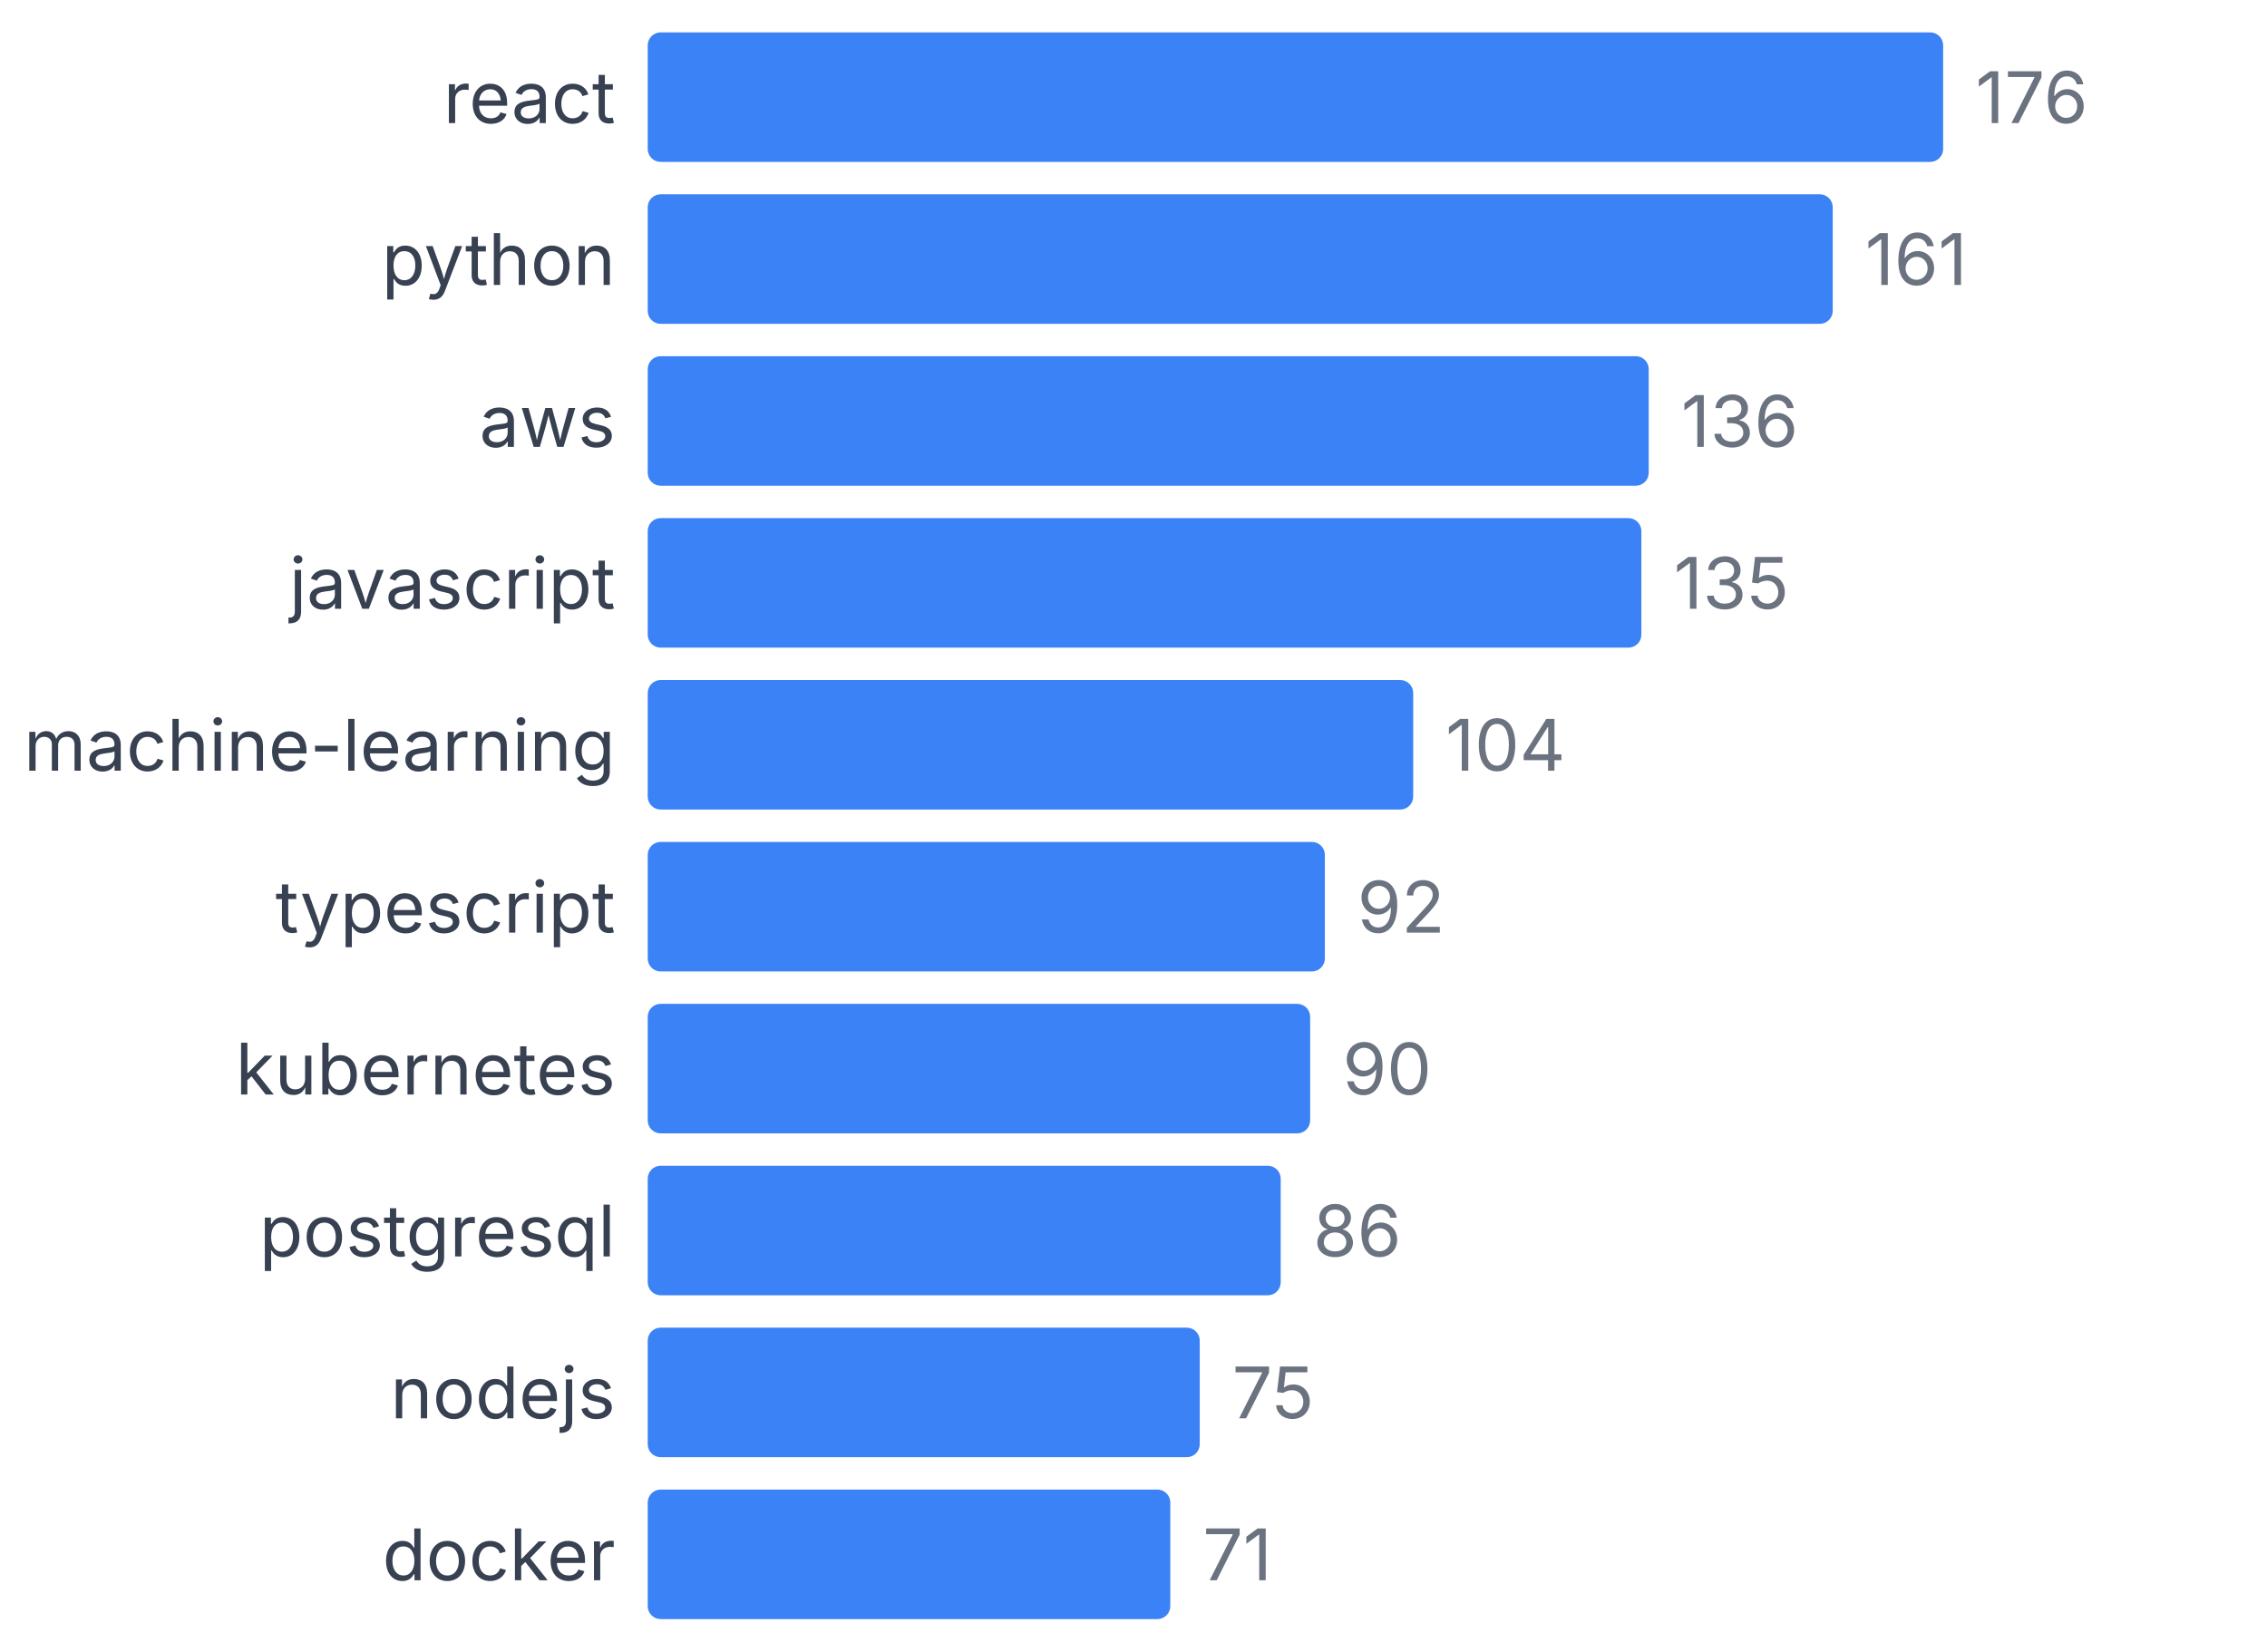
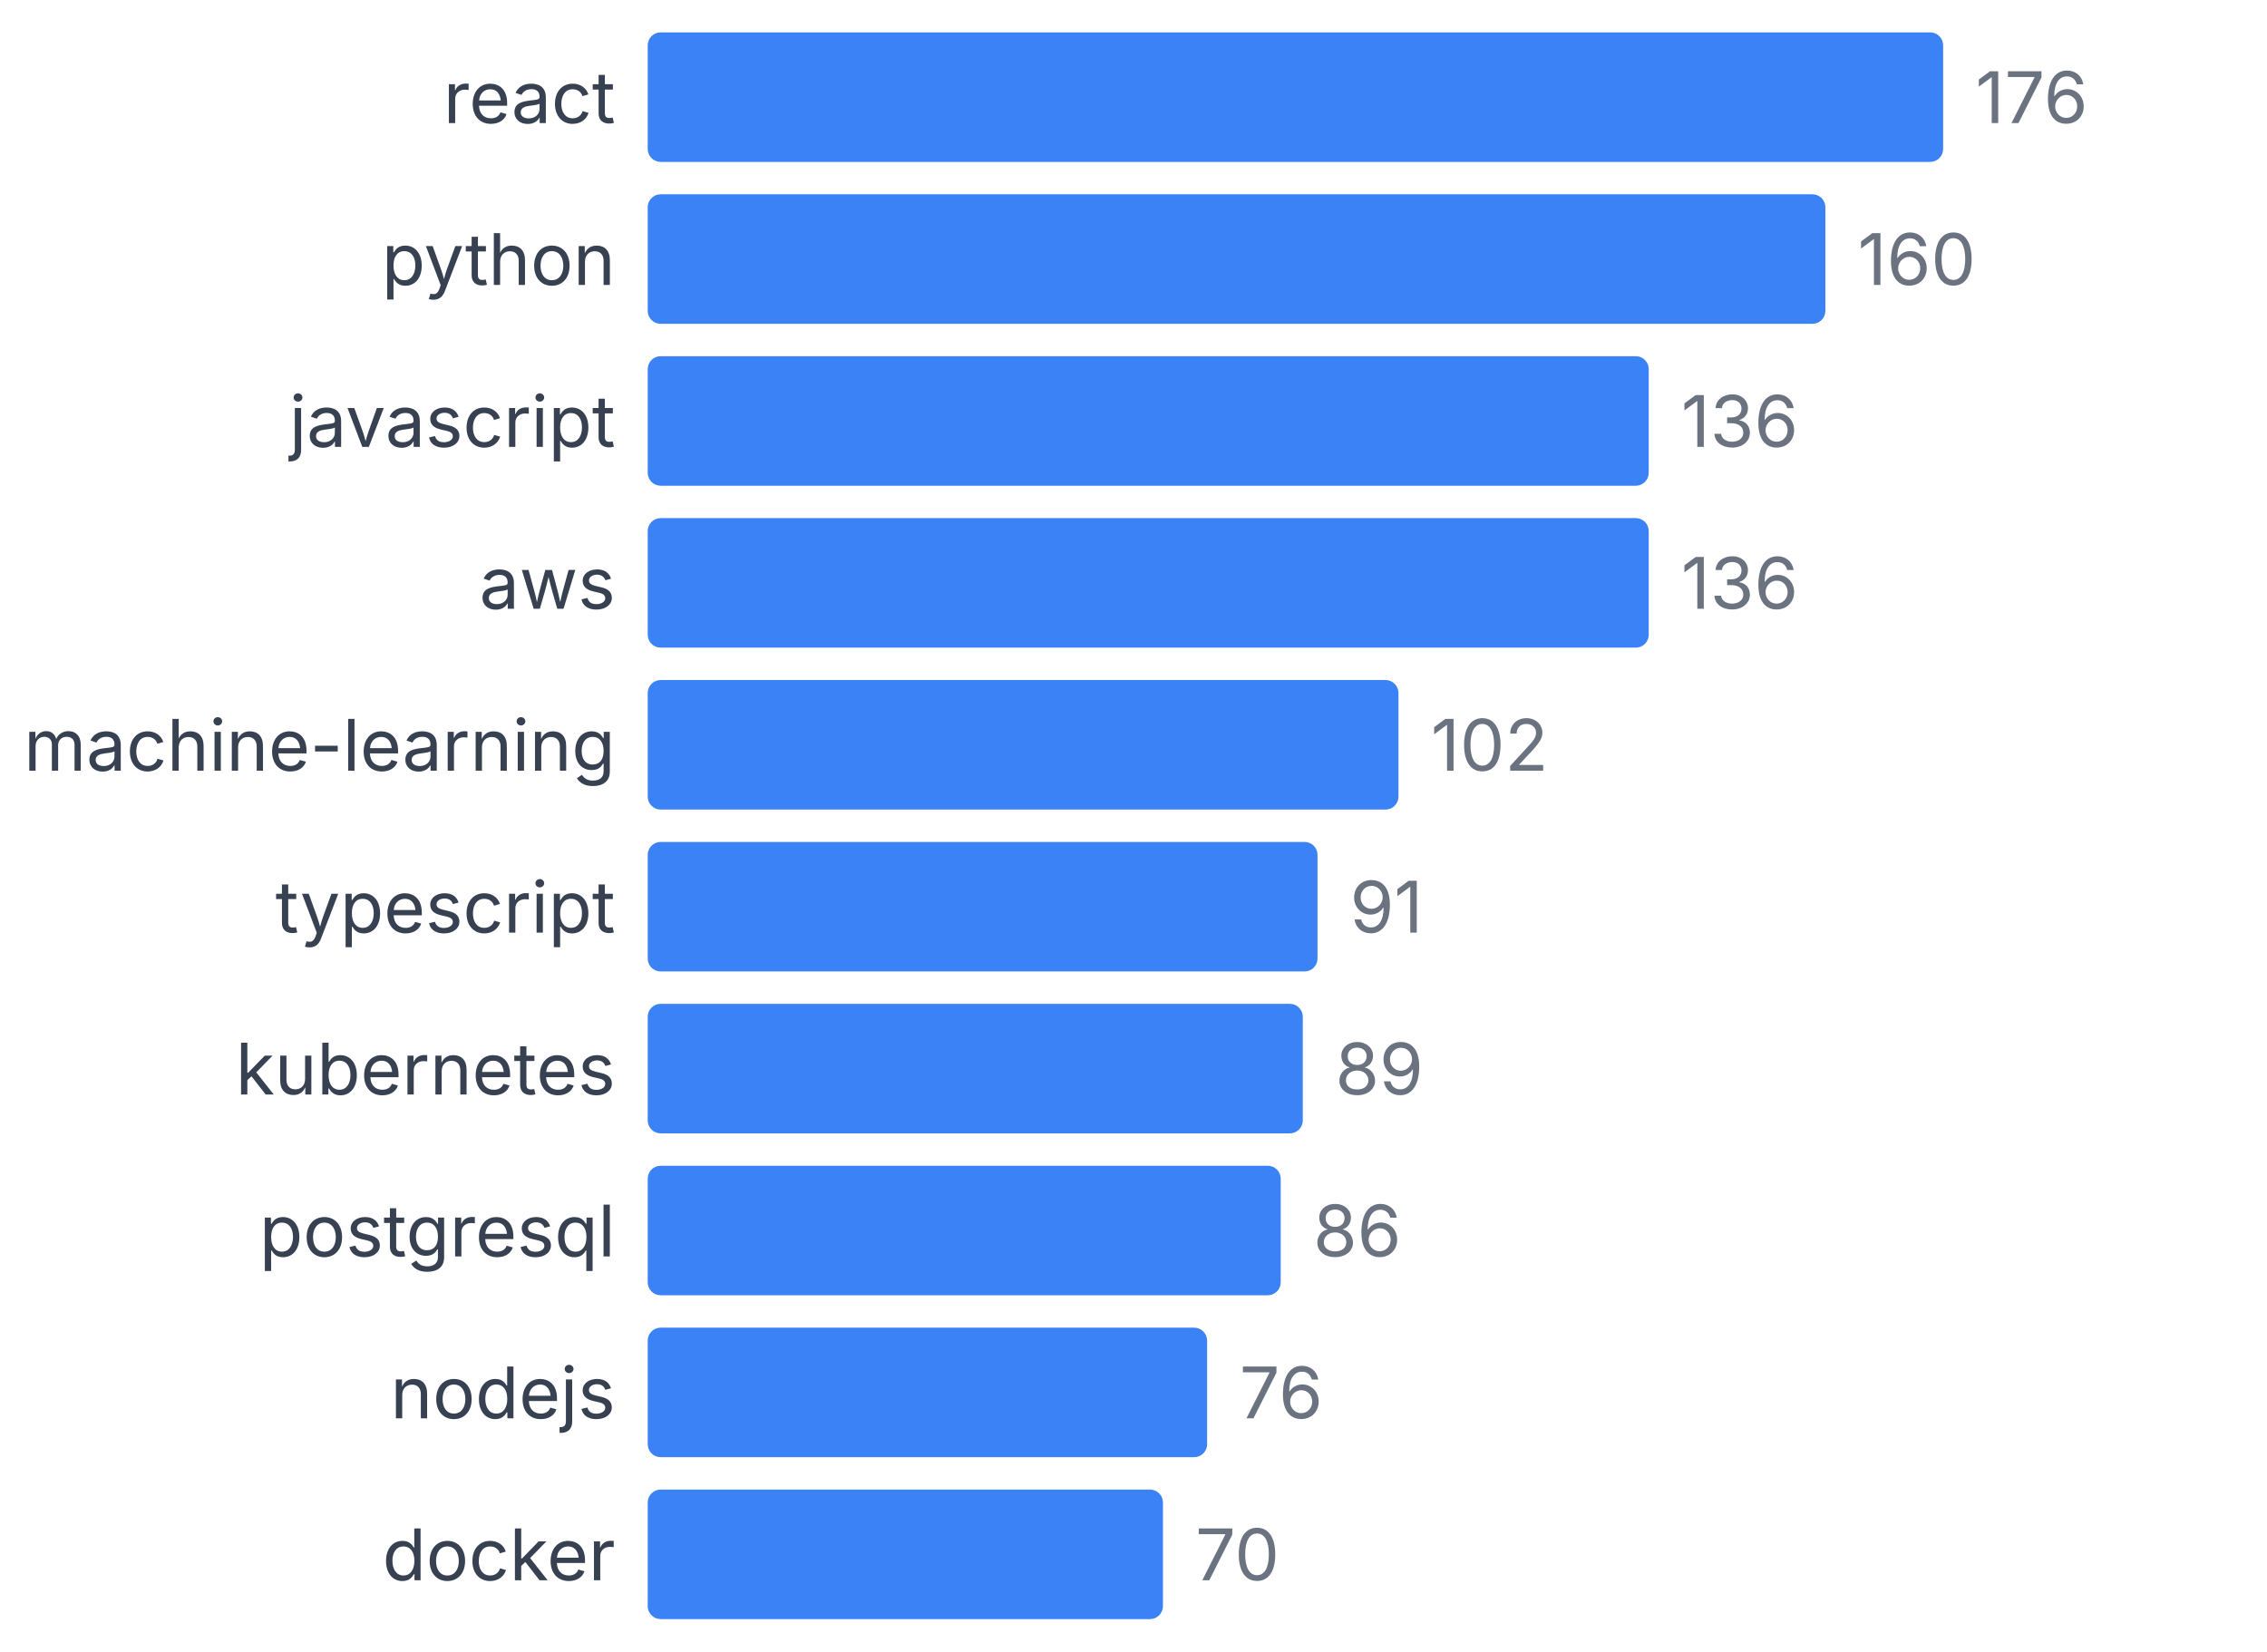
<svg xmlns="http://www.w3.org/2000/svg" width="350" height="255" viewBox="0 0 350 255">
  <style>
    text { font-family: system-ui, -apple-system, sans-serif; }
  </style>
  <text x="95" y="19" text-anchor="end" font-size="11" fill="#374151">react</text>
  <rect x="100" y="5" width="200" height="20" fill="#3b82f6" rx="2" />
  <text x="305" y="19" font-size="11" fill="#6b7280">176</text>
  <text x="95" y="44" text-anchor="end" font-size="11" fill="#374151">python</text>
-   <rect x="100" y="30" width="182.955" height="20" fill="#3b82f6" rx="2" />
-   <text x="287.955" y="44" font-size="11" fill="#6b7280">161</text>
-   <text x="95" y="69" text-anchor="end" font-size="11" fill="#374151">aws</text>
+   <rect x="100" y="30" width="181.818" height="20" fill="#3b82f6" rx="2" />
+   <text x="286.818" y="44" font-size="11" fill="#6b7280">160</text>
+   <text x="95" y="69" text-anchor="end" font-size="11" fill="#374151">javascript</text>
  <rect x="100" y="55" width="154.545" height="20" fill="#3b82f6" rx="2" />
  <text x="259.545" y="69" font-size="11" fill="#6b7280">136</text>
-   <text x="95" y="94" text-anchor="end" font-size="11" fill="#374151">javascript</text>
-   <rect x="100" y="80" width="153.409" height="20" fill="#3b82f6" rx="2" />
-   <text x="258.409" y="94" font-size="11" fill="#6b7280">135</text>
+   <text x="95" y="94" text-anchor="end" font-size="11" fill="#374151">aws</text>
+   <rect x="100" y="80" width="154.545" height="20" fill="#3b82f6" rx="2" />
+   <text x="259.545" y="94" font-size="11" fill="#6b7280">136</text>
  <text x="95" y="119" text-anchor="end" font-size="11" fill="#374151">machine-learning</text>
-   <rect x="100" y="105" width="118.182" height="20" fill="#3b82f6" rx="2" />
-   <text x="223.182" y="119" font-size="11" fill="#6b7280">104</text>
+   <rect x="100" y="105" width="115.909" height="20" fill="#3b82f6" rx="2" />
+   <text x="220.909" y="119" font-size="11" fill="#6b7280">102</text>
  <text x="95" y="144" text-anchor="end" font-size="11" fill="#374151">typescript</text>
-   <rect x="100" y="130" width="104.545" height="20" fill="#3b82f6" rx="2" />
-   <text x="209.545" y="144" font-size="11" fill="#6b7280">92</text>
+   <rect x="100" y="130" width="103.409" height="20" fill="#3b82f6" rx="2" />
+   <text x="208.409" y="144" font-size="11" fill="#6b7280">91</text>
  <text x="95" y="169" text-anchor="end" font-size="11" fill="#374151">kubernetes</text>
-   <rect x="100" y="155" width="102.273" height="20" fill="#3b82f6" rx="2" />
-   <text x="207.273" y="169" font-size="11" fill="#6b7280">90</text>
+   <rect x="100" y="155" width="101.136" height="20" fill="#3b82f6" rx="2" />
+   <text x="206.136" y="169" font-size="11" fill="#6b7280">89</text>
  <text x="95" y="194" text-anchor="end" font-size="11" fill="#374151">postgresql</text>
  <rect x="100" y="180" width="97.727" height="20" fill="#3b82f6" rx="2" />
  <text x="202.727" y="194" font-size="11" fill="#6b7280">86</text>
  <text x="95" y="219" text-anchor="end" font-size="11" fill="#374151">nodejs</text>
-   <rect x="100" y="205" width="85.227" height="20" fill="#3b82f6" rx="2" />
-   <text x="190.227" y="219" font-size="11" fill="#6b7280">75</text>
+   <rect x="100" y="205" width="86.364" height="20" fill="#3b82f6" rx="2" />
+   <text x="191.364" y="219" font-size="11" fill="#6b7280">76</text>
  <text x="95" y="244" text-anchor="end" font-size="11" fill="#374151">docker</text>
-   <rect x="100" y="230" width="80.682" height="20" fill="#3b82f6" rx="2" />
-   <text x="185.682" y="244" font-size="11" fill="#6b7280">71</text>
+   <rect x="100" y="230" width="79.545" height="20" fill="#3b82f6" rx="2" />
+   <text x="184.545" y="244" font-size="11" fill="#6b7280">70</text>
</svg>
